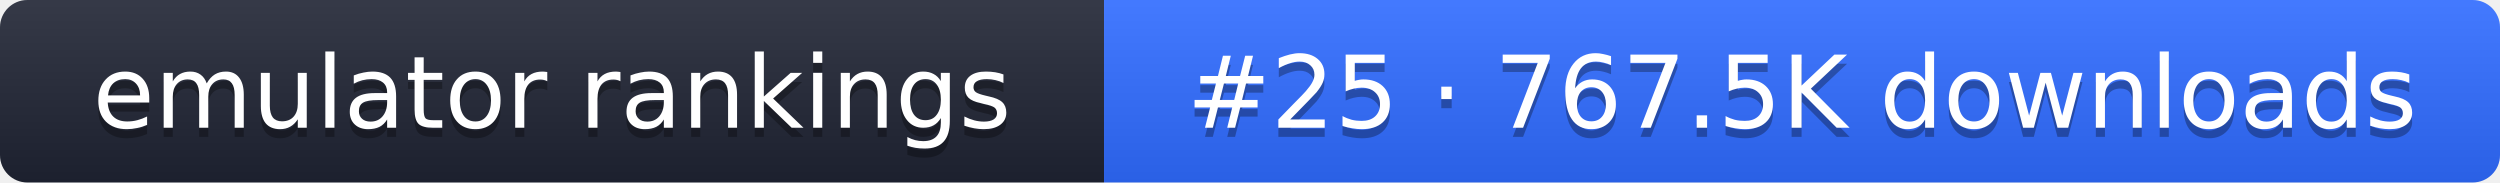
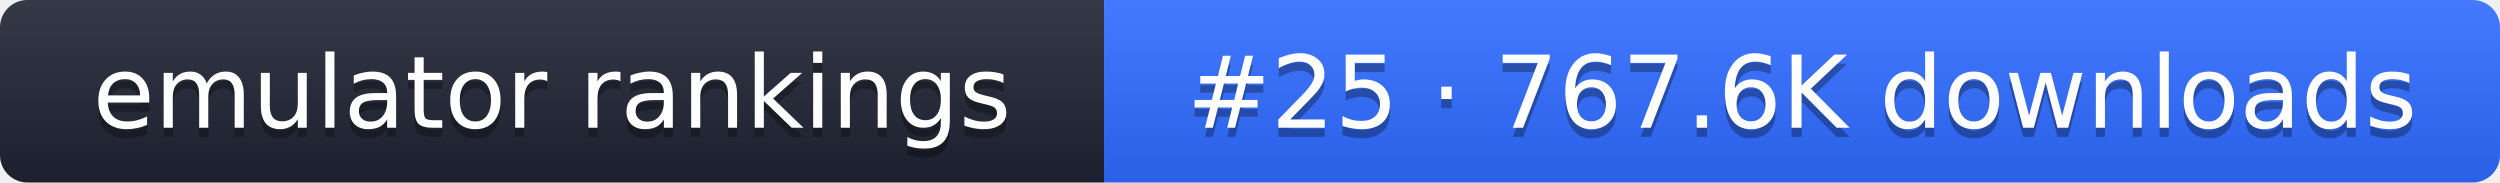
- <svg xmlns="http://www.w3.org/2000/svg" width="274" height="20" role="img" aria-label="emulator rankings: #25 · 767.5K downloads">
+ <svg xmlns="http://www.w3.org/2000/svg" width="274" height="20" role="img" aria-label="emulator rankings: #25 · 767.6K downloads">
  <linearGradient id="g" x2="0" y2="100%">
    <stop offset="0" stop-color="#fff" stop-opacity=".1" />
    <stop offset="1" stop-opacity=".1" />
  </linearGradient>
  <clipPath id="r">
    <rect width="274" height="20" rx="3" fill="#fff" />
  </clipPath>
  <g clip-path="url(#r)">
    <rect width="121" height="20" fill="#1f2433" />
    <rect x="121" width="153" height="20" fill="#2f6bff" />
    <rect width="274" height="20" fill="url(#g)" />
  </g>
  <g fill="#fff" text-anchor="middle" font-family="Verdana,DejaVu Sans,sans-serif" font-size="11">
    <text x="60.5" y="15" fill="#010101" fill-opacity=".3">emulator rankings</text>
    <text x="60.5" y="14">emulator rankings</text>
-     <text x="197.5" y="15" fill="#010101" fill-opacity=".3">#25 · 767.5K downloads</text>
-     <text x="197.5" y="14">#25 · 767.5K downloads</text>
+     <text x="197.5" y="15" fill="#010101" fill-opacity=".3">#25 · 767.6K downloads</text>
+     <text x="197.5" y="14">#25 · 767.6K downloads</text>
  </g>
</svg>
